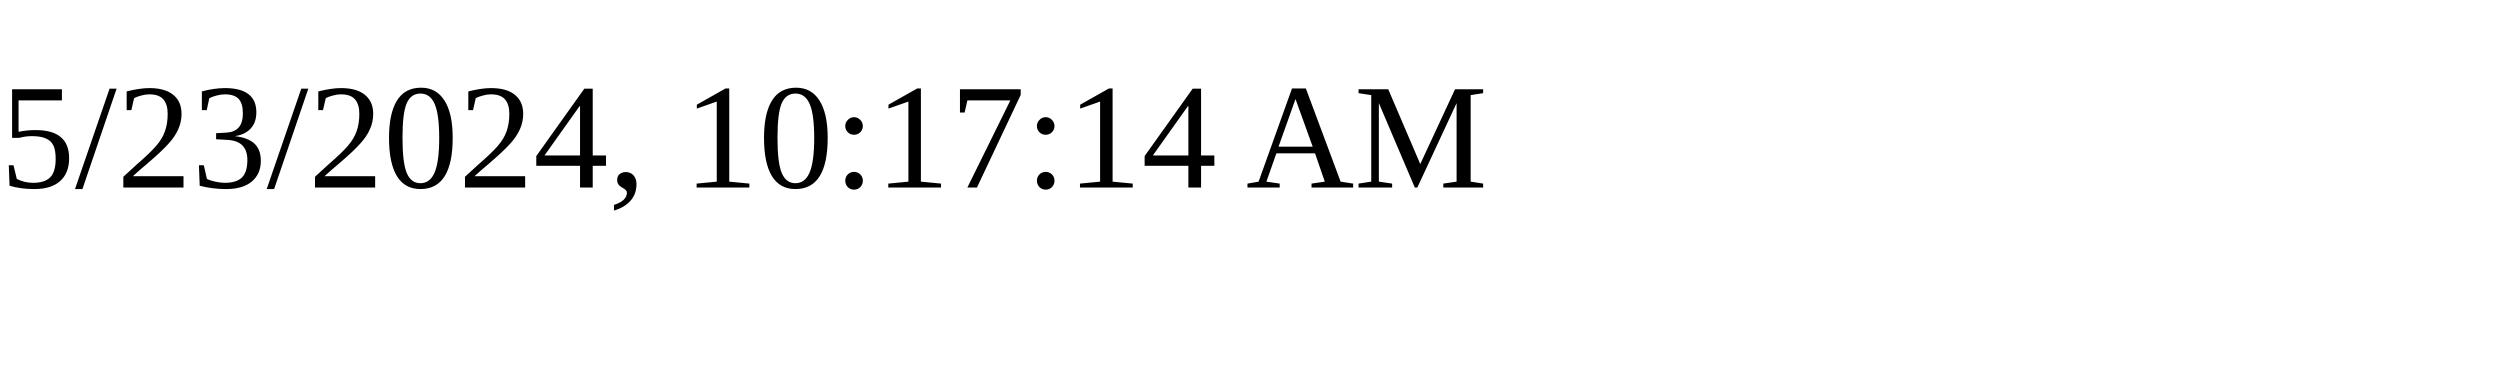
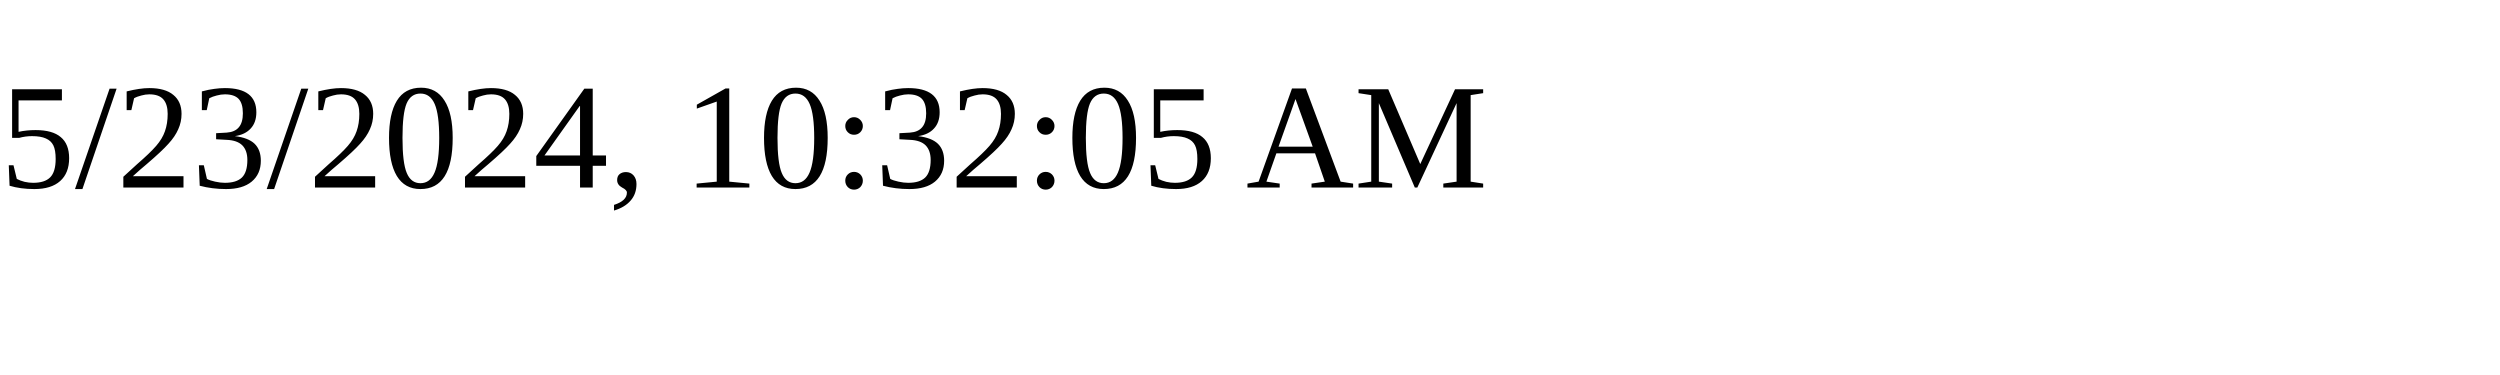
<svg xmlns="http://www.w3.org/2000/svg" height="30" width="200">
-   <text x="0" y="15">5/23/2024, 10:17:14 AM</text>
+   <text x="0" y="15">5/23/2024, 10:32:05 AM</text>
</svg>
